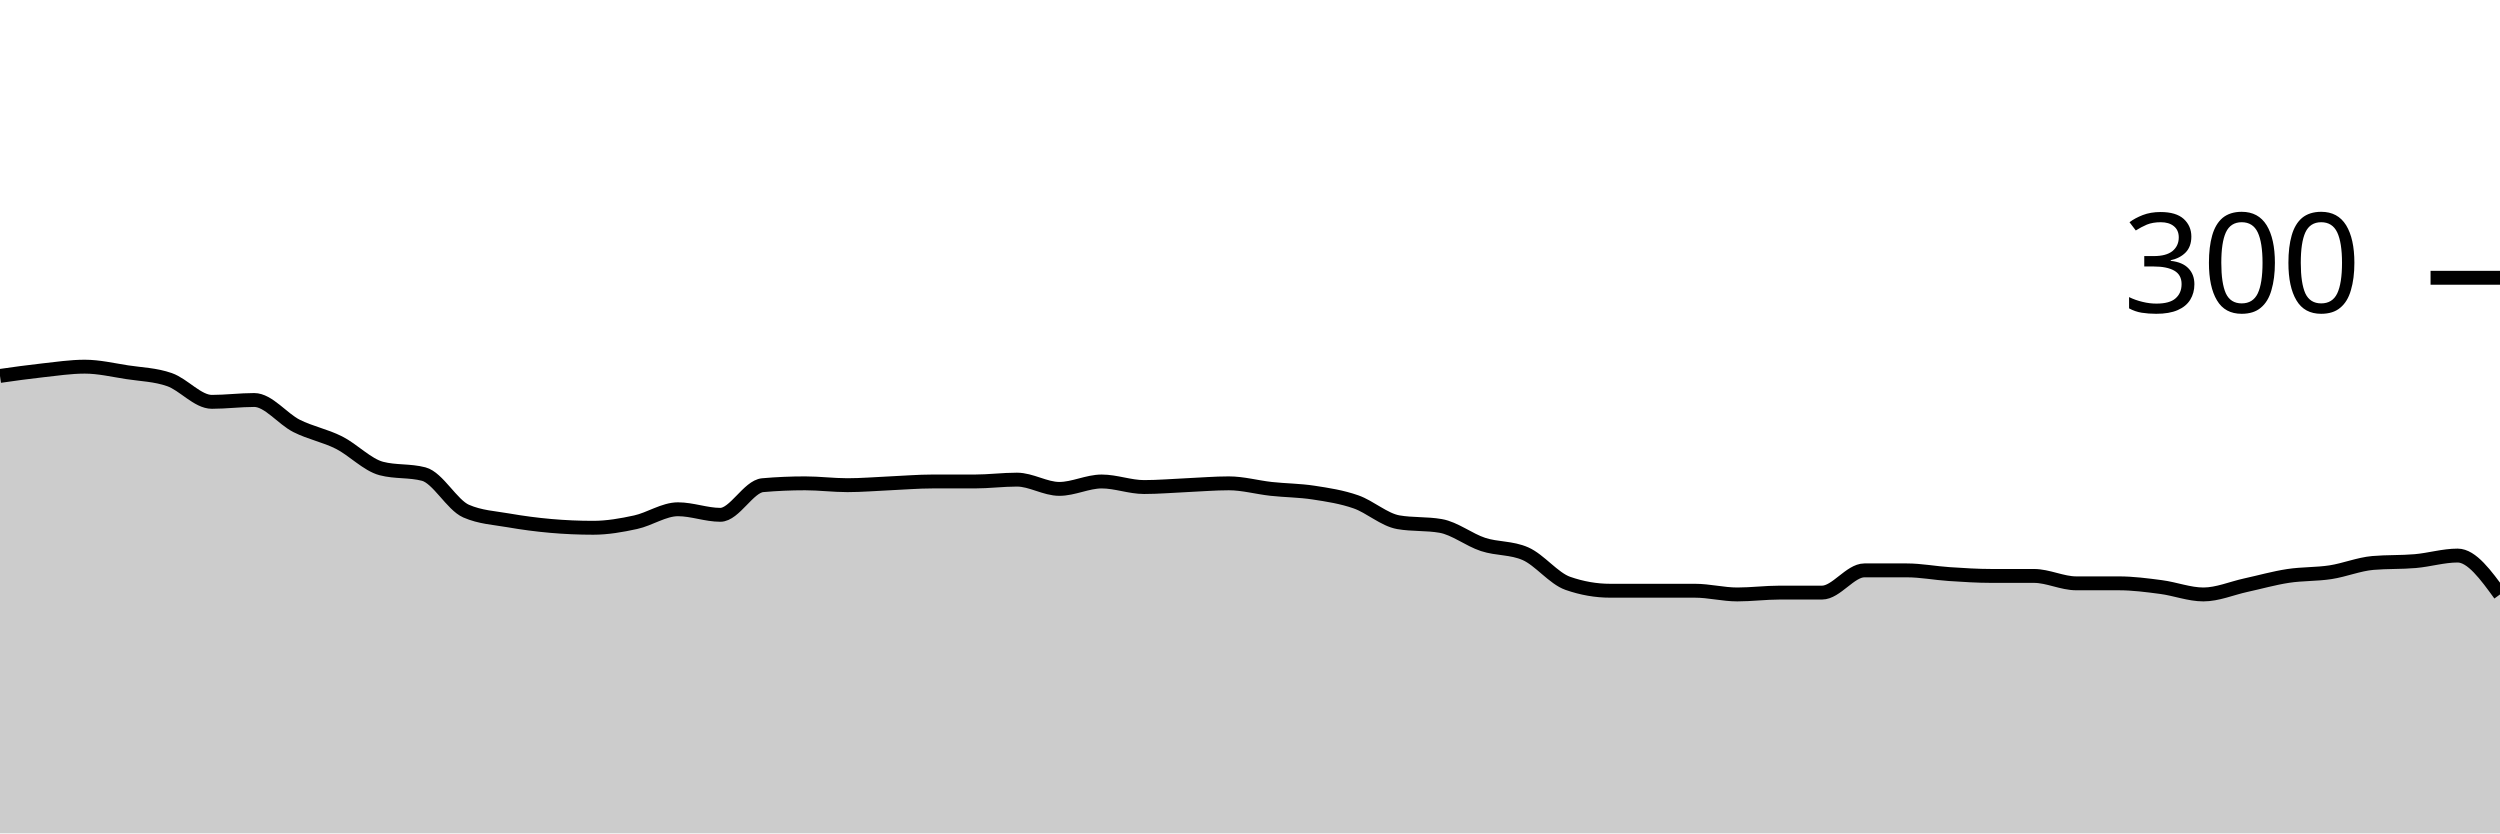
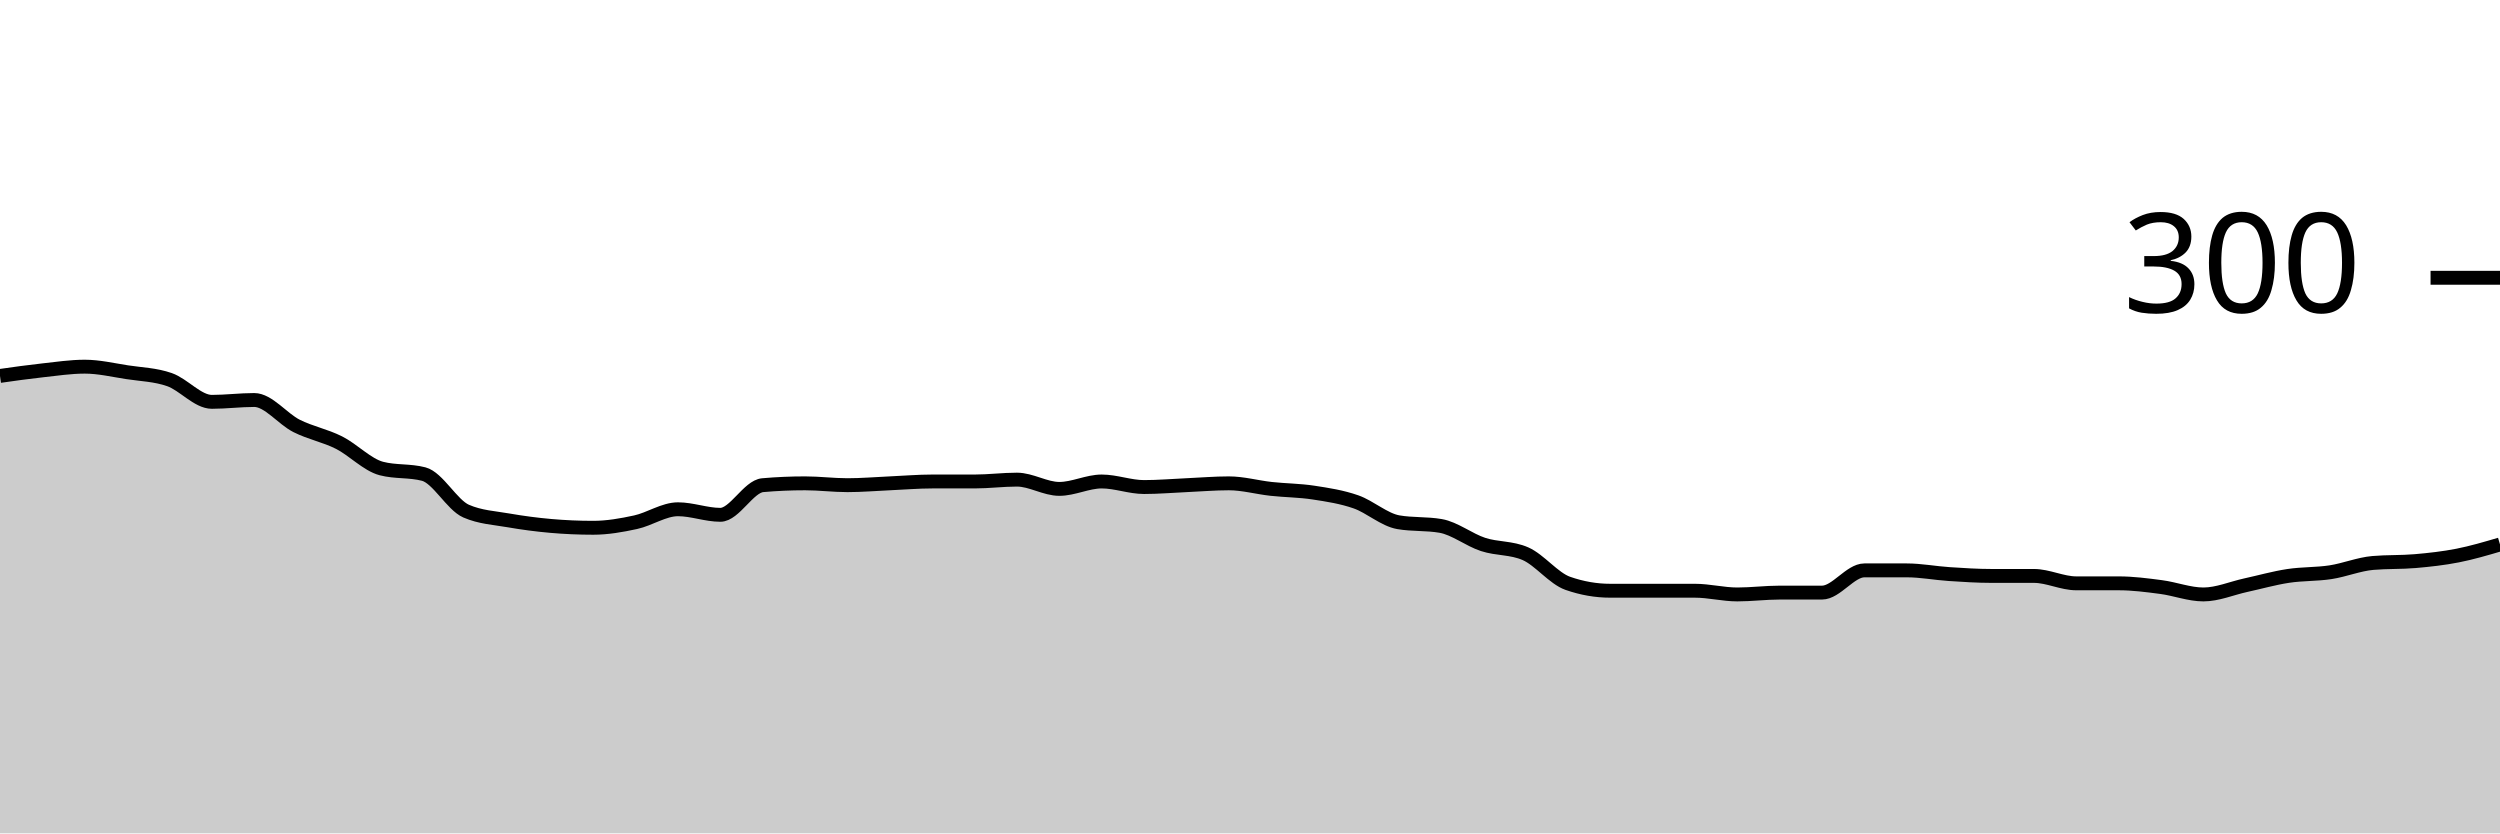
<svg xmlns="http://www.w3.org/2000/svg" viewBox="0 0 180 60">
  <g transform="translate(0,20)">
-     <path class="area" fill="rgba(0, 0, 0, 0.2)" d="M0,7.067C1.017,6.922,2.034,6.778,3.051,6.667C4.068,6.556,5.085,6.4,6.102,6.4C7.119,6.4,8.136,6.644,9.153,6.8C10.169,6.956,11.186,6.978,12.203,7.333C13.22,7.689,14.237,8.933,15.254,8.933C16.271,8.933,17.288,8.8,18.305,8.8C19.322,8.8,20.339,10.156,21.356,10.667C22.373,11.178,23.39,11.356,24.407,11.867C25.424,12.378,26.441,13.467,27.458,13.733C28.475,14,29.492,13.867,30.508,14.133C31.525,14.4,32.542,16.356,33.559,16.8C34.576,17.244,35.593,17.289,36.61,17.467C37.627,17.644,38.644,17.778,39.661,17.867C40.678,17.956,41.695,18,42.712,18C43.729,18,44.746,17.822,45.763,17.6C46.78,17.378,47.797,16.667,48.814,16.667C49.831,16.667,50.847,17.067,51.864,17.067C52.881,17.067,53.898,15.022,54.915,14.933C55.932,14.844,56.949,14.8,57.966,14.8C58.983,14.8,60,14.933,61.017,14.933C62.034,14.933,63.051,14.844,64.068,14.8C65.085,14.756,66.102,14.667,67.119,14.667C68.136,14.667,69.153,14.667,70.169,14.667C71.186,14.667,72.203,14.533,73.22,14.533C74.237,14.533,75.254,15.2,76.271,15.2C77.288,15.2,78.305,14.667,79.322,14.667C80.339,14.667,81.356,15.067,82.373,15.067C83.39,15.067,84.407,14.978,85.424,14.933C86.441,14.889,87.458,14.8,88.475,14.8C89.492,14.8,90.508,15.089,91.525,15.2C92.542,15.311,93.559,15.311,94.576,15.467C95.593,15.622,96.61,15.778,97.627,16.133C98.644,16.489,99.661,17.422,100.678,17.6C101.695,17.778,102.712,17.689,103.729,17.867C104.746,18.044,105.763,18.867,106.78,19.2C107.797,19.533,108.814,19.422,109.831,19.867C110.847,20.311,111.864,21.644,112.881,22C113.898,22.356,114.915,22.533,115.932,22.533C116.949,22.533,117.966,22.533,118.983,22.533C120,22.533,121.017,22.533,122.034,22.533C123.051,22.533,124.068,22.8,125.085,22.8C126.102,22.8,127.119,22.667,128.136,22.667C129.153,22.667,130.169,22.667,131.186,22.667C132.203,22.667,133.22,21.067,134.237,21.067C135.254,21.067,136.271,21.067,137.288,21.067C138.305,21.067,139.322,21.267,140.339,21.333C141.356,21.4,142.373,21.467,143.39,21.467C144.407,21.467,145.424,21.467,146.441,21.467C147.458,21.467,148.475,22,149.492,22C150.508,22,151.525,22,152.542,22C153.559,22,154.576,22.133,155.593,22.267C156.61,22.4,157.627,22.8,158.644,22.8C159.661,22.8,160.678,22.356,161.695,22.133C162.712,21.911,163.729,21.622,164.746,21.467C165.763,21.311,166.78,21.356,167.797,21.2C168.814,21.044,169.831,20.622,170.847,20.533C171.864,20.444,172.881,20.489,173.898,20.4C174.915,20.311,175.932,20,176.949,20C177.966,20,178.983,21.4,180,22.8L180,40C178.983,40,177.966,40,176.949,40C175.932,40,174.915,40,173.898,40C172.881,40,171.864,40,170.847,40C169.831,40,168.814,40,167.797,40C166.78,40,165.763,40,164.746,40C163.729,40,162.712,40,161.695,40C160.678,40,159.661,40,158.644,40C157.627,40,156.61,40,155.593,40C154.576,40,153.559,40,152.542,40C151.525,40,150.508,40,149.492,40C148.475,40,147.458,40,146.441,40C145.424,40,144.407,40,143.39,40C142.373,40,141.356,40,140.339,40C139.322,40,138.305,40,137.288,40C136.271,40,135.254,40,134.237,40C133.22,40,132.203,40,131.186,40C130.169,40,129.153,40,128.136,40C127.119,40,126.102,40,125.085,40C124.068,40,123.051,40,122.034,40C121.017,40,120,40,118.983,40C117.966,40,116.949,40,115.932,40C114.915,40,113.898,40,112.881,40C111.864,40,110.847,40,109.831,40C108.814,40,107.797,40,106.78,40C105.763,40,104.746,40,103.729,40C102.712,40,101.695,40,100.678,40C99.661,40,98.644,40,97.627,40C96.61,40,95.593,40,94.576,40C93.559,40,92.542,40,91.525,40C90.508,40,89.492,40,88.475,40C87.458,40,86.441,40,85.424,40C84.407,40,83.39,40,82.373,40C81.356,40,80.339,40,79.322,40C78.305,40,77.288,40,76.271,40C75.254,40,74.237,40,73.22,40C72.203,40,71.186,40,70.169,40C69.153,40,68.136,40,67.119,40C66.102,40,65.085,40,64.068,40C63.051,40,62.034,40,61.017,40C60,40,58.983,40,57.966,40C56.949,40,55.932,40,54.915,40C53.898,40,52.881,40,51.864,40C50.847,40,49.831,40,48.814,40C47.797,40,46.78,40,45.763,40C44.746,40,43.729,40,42.712,40C41.695,40,40.678,40,39.661,40C38.644,40,37.627,40,36.61,40C35.593,40,34.576,40,33.559,40C32.542,40,31.525,40,30.508,40C29.492,40,28.475,40,27.458,40C26.441,40,25.424,40,24.407,40C23.39,40,22.373,40,21.356,40C20.339,40,19.322,40,18.305,40C17.288,40,16.271,40,15.254,40C14.237,40,13.22,40,12.203,40C11.186,40,10.169,40,9.153,40C8.136,40,7.119,40,6.102,40C5.085,40,4.068,40,3.051,40C2.034,40,1.017,40,0,40Z" />
-     <path class="line" stroke="black" fill="none" d="M0,7.067C1.017,6.922,2.034,6.778,3.051,6.667C4.068,6.556,5.085,6.4,6.102,6.4C7.119,6.4,8.136,6.644,9.153,6.8C10.169,6.956,11.186,6.978,12.203,7.333C13.22,7.689,14.237,8.933,15.254,8.933C16.271,8.933,17.288,8.8,18.305,8.8C19.322,8.8,20.339,10.156,21.356,10.667C22.373,11.178,23.39,11.356,24.407,11.867C25.424,12.378,26.441,13.467,27.458,13.733C28.475,14,29.492,13.867,30.508,14.133C31.525,14.4,32.542,16.356,33.559,16.8C34.576,17.244,35.593,17.289,36.61,17.467C37.627,17.644,38.644,17.778,39.661,17.867C40.678,17.956,41.695,18,42.712,18C43.729,18,44.746,17.822,45.763,17.6C46.78,17.378,47.797,16.667,48.814,16.667C49.831,16.667,50.847,17.067,51.864,17.067C52.881,17.067,53.898,15.022,54.915,14.933C55.932,14.844,56.949,14.8,57.966,14.8C58.983,14.8,60,14.933,61.017,14.933C62.034,14.933,63.051,14.844,64.068,14.8C65.085,14.756,66.102,14.667,67.119,14.667C68.136,14.667,69.153,14.667,70.169,14.667C71.186,14.667,72.203,14.533,73.22,14.533C74.237,14.533,75.254,15.2,76.271,15.2C77.288,15.2,78.305,14.667,79.322,14.667C80.339,14.667,81.356,15.067,82.373,15.067C83.39,15.067,84.407,14.978,85.424,14.933C86.441,14.889,87.458,14.8,88.475,14.8C89.492,14.8,90.508,15.089,91.525,15.2C92.542,15.311,93.559,15.311,94.576,15.467C95.593,15.622,96.61,15.778,97.627,16.133C98.644,16.489,99.661,17.422,100.678,17.6C101.695,17.778,102.712,17.689,103.729,17.867C104.746,18.044,105.763,18.867,106.78,19.2C107.797,19.533,108.814,19.422,109.831,19.867C110.847,20.311,111.864,21.644,112.881,22C113.898,22.356,114.915,22.533,115.932,22.533C116.949,22.533,117.966,22.533,118.983,22.533C120,22.533,121.017,22.533,122.034,22.533C123.051,22.533,124.068,22.8,125.085,22.8C126.102,22.8,127.119,22.667,128.136,22.667C129.153,22.667,130.169,22.667,131.186,22.667C132.203,22.667,133.22,21.067,134.237,21.067C135.254,21.067,136.271,21.067,137.288,21.067C138.305,21.067,139.322,21.267,140.339,21.333C141.356,21.4,142.373,21.467,143.39,21.467C144.407,21.467,145.424,21.467,146.441,21.467C147.458,21.467,148.475,22,149.492,22C150.508,22,151.525,22,152.542,22C153.559,22,154.576,22.133,155.593,22.267C156.61,22.4,157.627,22.8,158.644,22.8C159.661,22.8,160.678,22.356,161.695,22.133C162.712,21.911,163.729,21.622,164.746,21.467C165.763,21.311,166.78,21.356,167.797,21.2C168.814,21.044,169.831,20.622,170.847,20.533C171.864,20.444,172.881,20.489,173.898,20.4C174.915,20.311,175.932,20,176.949,20C177.966,20,178.983,21.4,180,22.8" />
+     <path class="area" fill="rgba(0, 0, 0, 0.2)" d="M0,7.067C1.017,6.922,2.034,6.778,3.051,6.667C4.068,6.556,5.085,6.4,6.102,6.4C7.119,6.4,8.136,6.644,9.153,6.8C10.169,6.956,11.186,6.978,12.203,7.333C13.22,7.689,14.237,8.933,15.254,8.933C16.271,8.933,17.288,8.8,18.305,8.8C19.322,8.8,20.339,10.156,21.356,10.667C22.373,11.178,23.39,11.356,24.407,11.867C25.424,12.378,26.441,13.467,27.458,13.733C28.475,14,29.492,13.867,30.508,14.133C31.525,14.4,32.542,16.356,33.559,16.8C34.576,17.244,35.593,17.289,36.61,17.467C37.627,17.644,38.644,17.778,39.661,17.867C40.678,17.956,41.695,18,42.712,18C43.729,18,44.746,17.822,45.763,17.6C46.78,17.378,47.797,16.667,48.814,16.667C49.831,16.667,50.847,17.067,51.864,17.067C52.881,17.067,53.898,15.022,54.915,14.933C55.932,14.844,56.949,14.8,57.966,14.8C58.983,14.8,60,14.933,61.017,14.933C62.034,14.933,63.051,14.844,64.068,14.8C65.085,14.756,66.102,14.667,67.119,14.667C68.136,14.667,69.153,14.667,70.169,14.667C71.186,14.667,72.203,14.533,73.22,14.533C74.237,14.533,75.254,15.2,76.271,15.2C77.288,15.2,78.305,14.667,79.322,14.667C80.339,14.667,81.356,15.067,82.373,15.067C83.39,15.067,84.407,14.978,85.424,14.933C86.441,14.889,87.458,14.8,88.475,14.8C89.492,14.8,90.508,15.089,91.525,15.2C92.542,15.311,93.559,15.311,94.576,15.467C95.593,15.622,96.61,15.778,97.627,16.133C98.644,16.489,99.661,17.422,100.678,17.6C101.695,17.778,102.712,17.689,103.729,17.867C104.746,18.044,105.763,18.867,106.78,19.2C107.797,19.533,108.814,19.422,109.831,19.867C110.847,20.311,111.864,21.644,112.881,22C113.898,22.356,114.915,22.533,115.932,22.533C116.949,22.533,117.966,22.533,118.983,22.533C120,22.533,121.017,22.533,122.034,22.533C123.051,22.533,124.068,22.8,125.085,22.8C126.102,22.8,127.119,22.667,128.136,22.667C129.153,22.667,130.169,22.667,131.186,22.667C132.203,22.667,133.22,21.067,134.237,21.067C135.254,21.067,136.271,21.067,137.288,21.067C138.305,21.067,139.322,21.267,140.339,21.333C141.356,21.4,142.373,21.467,143.39,21.467C144.407,21.467,145.424,21.467,146.441,21.467C147.458,21.467,148.475,22,149.492,22C150.508,22,151.525,22,152.542,22C153.559,22,154.576,22.133,155.593,22.267C156.61,22.4,157.627,22.8,158.644,22.8C159.661,22.8,160.678,22.356,161.695,22.133C162.712,21.911,163.729,21.622,164.746,21.467C165.763,21.311,166.78,21.356,167.797,21.2C168.814,21.044,169.831,20.622,170.847,20.533C171.864,20.444,172.881,20.489,173.898,20.4C174.915,20.311,175.932,20.2,176.949,20C177.966,19.8,178.983,19.5,180,19.2L180,40C178.983,40,177.966,40,176.949,40C175.932,40,174.915,40,173.898,40C172.881,40,171.864,40,170.847,40C169.831,40,168.814,40,167.797,40C166.78,40,165.763,40,164.746,40C163.729,40,162.712,40,161.695,40C160.678,40,159.661,40,158.644,40C157.627,40,156.61,40,155.593,40C154.576,40,153.559,40,152.542,40C151.525,40,150.508,40,149.492,40C148.475,40,147.458,40,146.441,40C145.424,40,144.407,40,143.39,40C142.373,40,141.356,40,140.339,40C139.322,40,138.305,40,137.288,40C136.271,40,135.254,40,134.237,40C133.22,40,132.203,40,131.186,40C130.169,40,129.153,40,128.136,40C127.119,40,126.102,40,125.085,40C124.068,40,123.051,40,122.034,40C121.017,40,120,40,118.983,40C117.966,40,116.949,40,115.932,40C114.915,40,113.898,40,112.881,40C111.864,40,110.847,40,109.831,40C108.814,40,107.797,40,106.78,40C105.763,40,104.746,40,103.729,40C102.712,40,101.695,40,100.678,40C99.661,40,98.644,40,97.627,40C96.61,40,95.593,40,94.576,40C93.559,40,92.542,40,91.525,40C90.508,40,89.492,40,88.475,40C87.458,40,86.441,40,85.424,40C84.407,40,83.39,40,82.373,40C81.356,40,80.339,40,79.322,40C78.305,40,77.288,40,76.271,40C75.254,40,74.237,40,73.22,40C72.203,40,71.186,40,70.169,40C69.153,40,68.136,40,67.119,40C66.102,40,65.085,40,64.068,40C63.051,40,62.034,40,61.017,40C60,40,58.983,40,57.966,40C56.949,40,55.932,40,54.915,40C53.898,40,52.881,40,51.864,40C50.847,40,49.831,40,48.814,40C47.797,40,46.78,40,45.763,40C44.746,40,43.729,40,42.712,40C41.695,40,40.678,40,39.661,40C38.644,40,37.627,40,36.61,40C35.593,40,34.576,40,33.559,40C32.542,40,31.525,40,30.508,40C29.492,40,28.475,40,27.458,40C26.441,40,25.424,40,24.407,40C23.39,40,22.373,40,21.356,40C20.339,40,19.322,40,18.305,40C17.288,40,16.271,40,15.254,40C14.237,40,13.22,40,12.203,40C11.186,40,10.169,40,9.153,40C8.136,40,7.119,40,6.102,40C5.085,40,4.068,40,3.051,40C2.034,40,1.017,40,0,40Z" />
+     <path class="line" stroke="black" fill="none" d="M0,7.067C1.017,6.922,2.034,6.778,3.051,6.667C4.068,6.556,5.085,6.4,6.102,6.4C7.119,6.4,8.136,6.644,9.153,6.8C10.169,6.956,11.186,6.978,12.203,7.333C13.22,7.689,14.237,8.933,15.254,8.933C16.271,8.933,17.288,8.8,18.305,8.8C19.322,8.8,20.339,10.156,21.356,10.667C22.373,11.178,23.39,11.356,24.407,11.867C25.424,12.378,26.441,13.467,27.458,13.733C28.475,14,29.492,13.867,30.508,14.133C31.525,14.4,32.542,16.356,33.559,16.8C34.576,17.244,35.593,17.289,36.61,17.467C37.627,17.644,38.644,17.778,39.661,17.867C40.678,17.956,41.695,18,42.712,18C43.729,18,44.746,17.822,45.763,17.6C46.78,17.378,47.797,16.667,48.814,16.667C49.831,16.667,50.847,17.067,51.864,17.067C52.881,17.067,53.898,15.022,54.915,14.933C55.932,14.844,56.949,14.8,57.966,14.8C58.983,14.8,60,14.933,61.017,14.933C62.034,14.933,63.051,14.844,64.068,14.8C65.085,14.756,66.102,14.667,67.119,14.667C68.136,14.667,69.153,14.667,70.169,14.667C71.186,14.667,72.203,14.533,73.22,14.533C74.237,14.533,75.254,15.2,76.271,15.2C77.288,15.2,78.305,14.667,79.322,14.667C80.339,14.667,81.356,15.067,82.373,15.067C83.39,15.067,84.407,14.978,85.424,14.933C86.441,14.889,87.458,14.8,88.475,14.8C89.492,14.8,90.508,15.089,91.525,15.2C92.542,15.311,93.559,15.311,94.576,15.467C95.593,15.622,96.61,15.778,97.627,16.133C98.644,16.489,99.661,17.422,100.678,17.6C101.695,17.778,102.712,17.689,103.729,17.867C104.746,18.044,105.763,18.867,106.78,19.2C107.797,19.533,108.814,19.422,109.831,19.867C110.847,20.311,111.864,21.644,112.881,22C113.898,22.356,114.915,22.533,115.932,22.533C116.949,22.533,117.966,22.533,118.983,22.533C120,22.533,121.017,22.533,122.034,22.533C123.051,22.533,124.068,22.8,125.085,22.8C126.102,22.8,127.119,22.667,128.136,22.667C129.153,22.667,130.169,22.667,131.186,22.667C132.203,22.667,133.22,21.067,134.237,21.067C135.254,21.067,136.271,21.067,137.288,21.067C138.305,21.067,139.322,21.267,140.339,21.333C141.356,21.4,142.373,21.467,143.39,21.467C144.407,21.467,145.424,21.467,146.441,21.467C147.458,21.467,148.475,22,149.492,22C150.508,22,151.525,22,152.542,22C153.559,22,154.576,22.133,155.593,22.267C156.61,22.4,157.627,22.8,158.644,22.8C159.661,22.8,160.678,22.356,161.695,22.133C162.712,21.911,163.729,21.622,164.746,21.467C165.763,21.311,166.78,21.356,167.797,21.2C168.814,21.044,169.831,20.622,170.847,20.533C171.864,20.444,172.881,20.489,173.898,20.4C174.915,20.311,175.932,20.2,176.949,20C177.966,19.8,178.983,19.5,180,19.2" />
    <path class="axis-ceiling" stroke-width="1" stroke="black" fill="none" d="M175,0L180,0" />
    <text class="axis-ceiling-label" font-family="sans-serif" text-anchor="end" font-size="10px" x="170" y="2.5">300</text>
  </g>
</svg>
